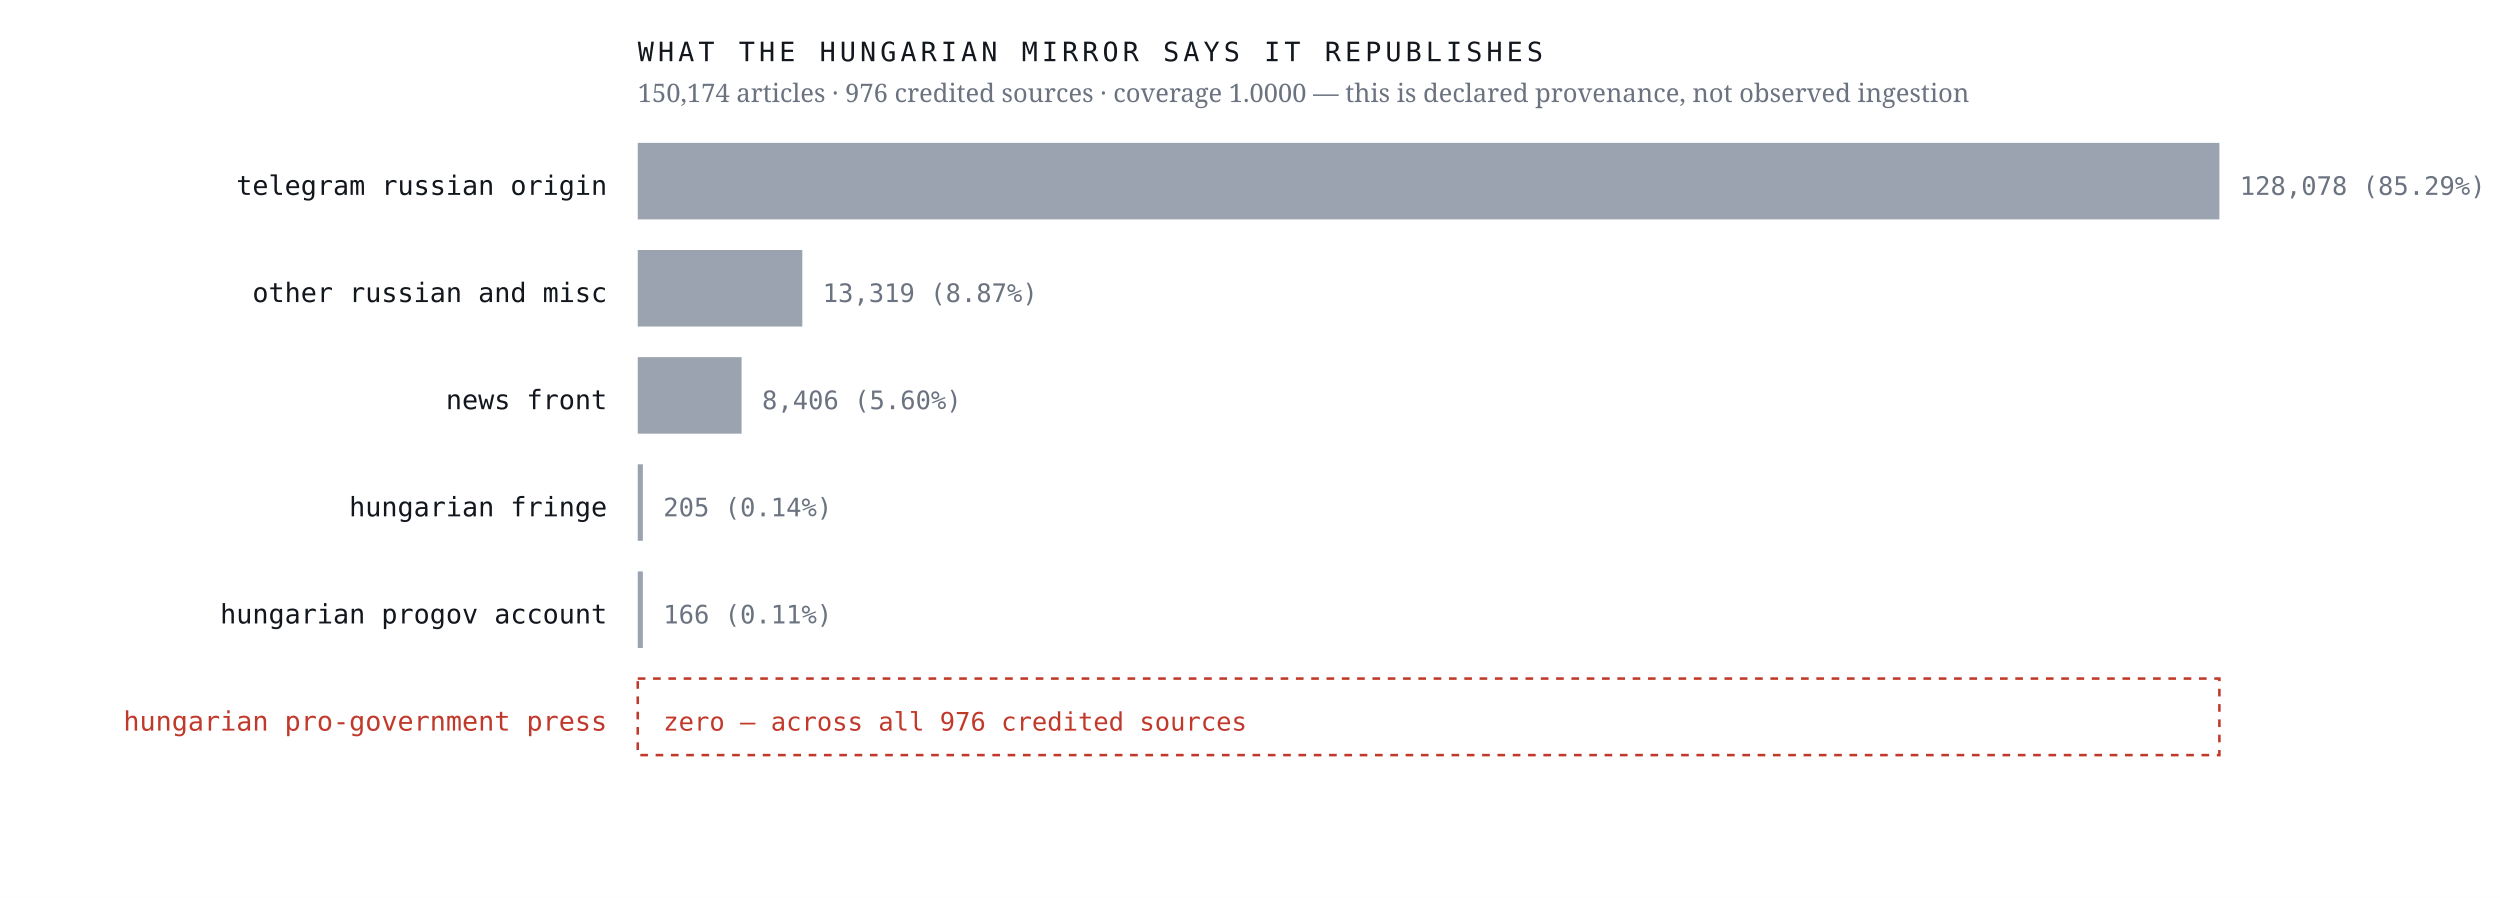
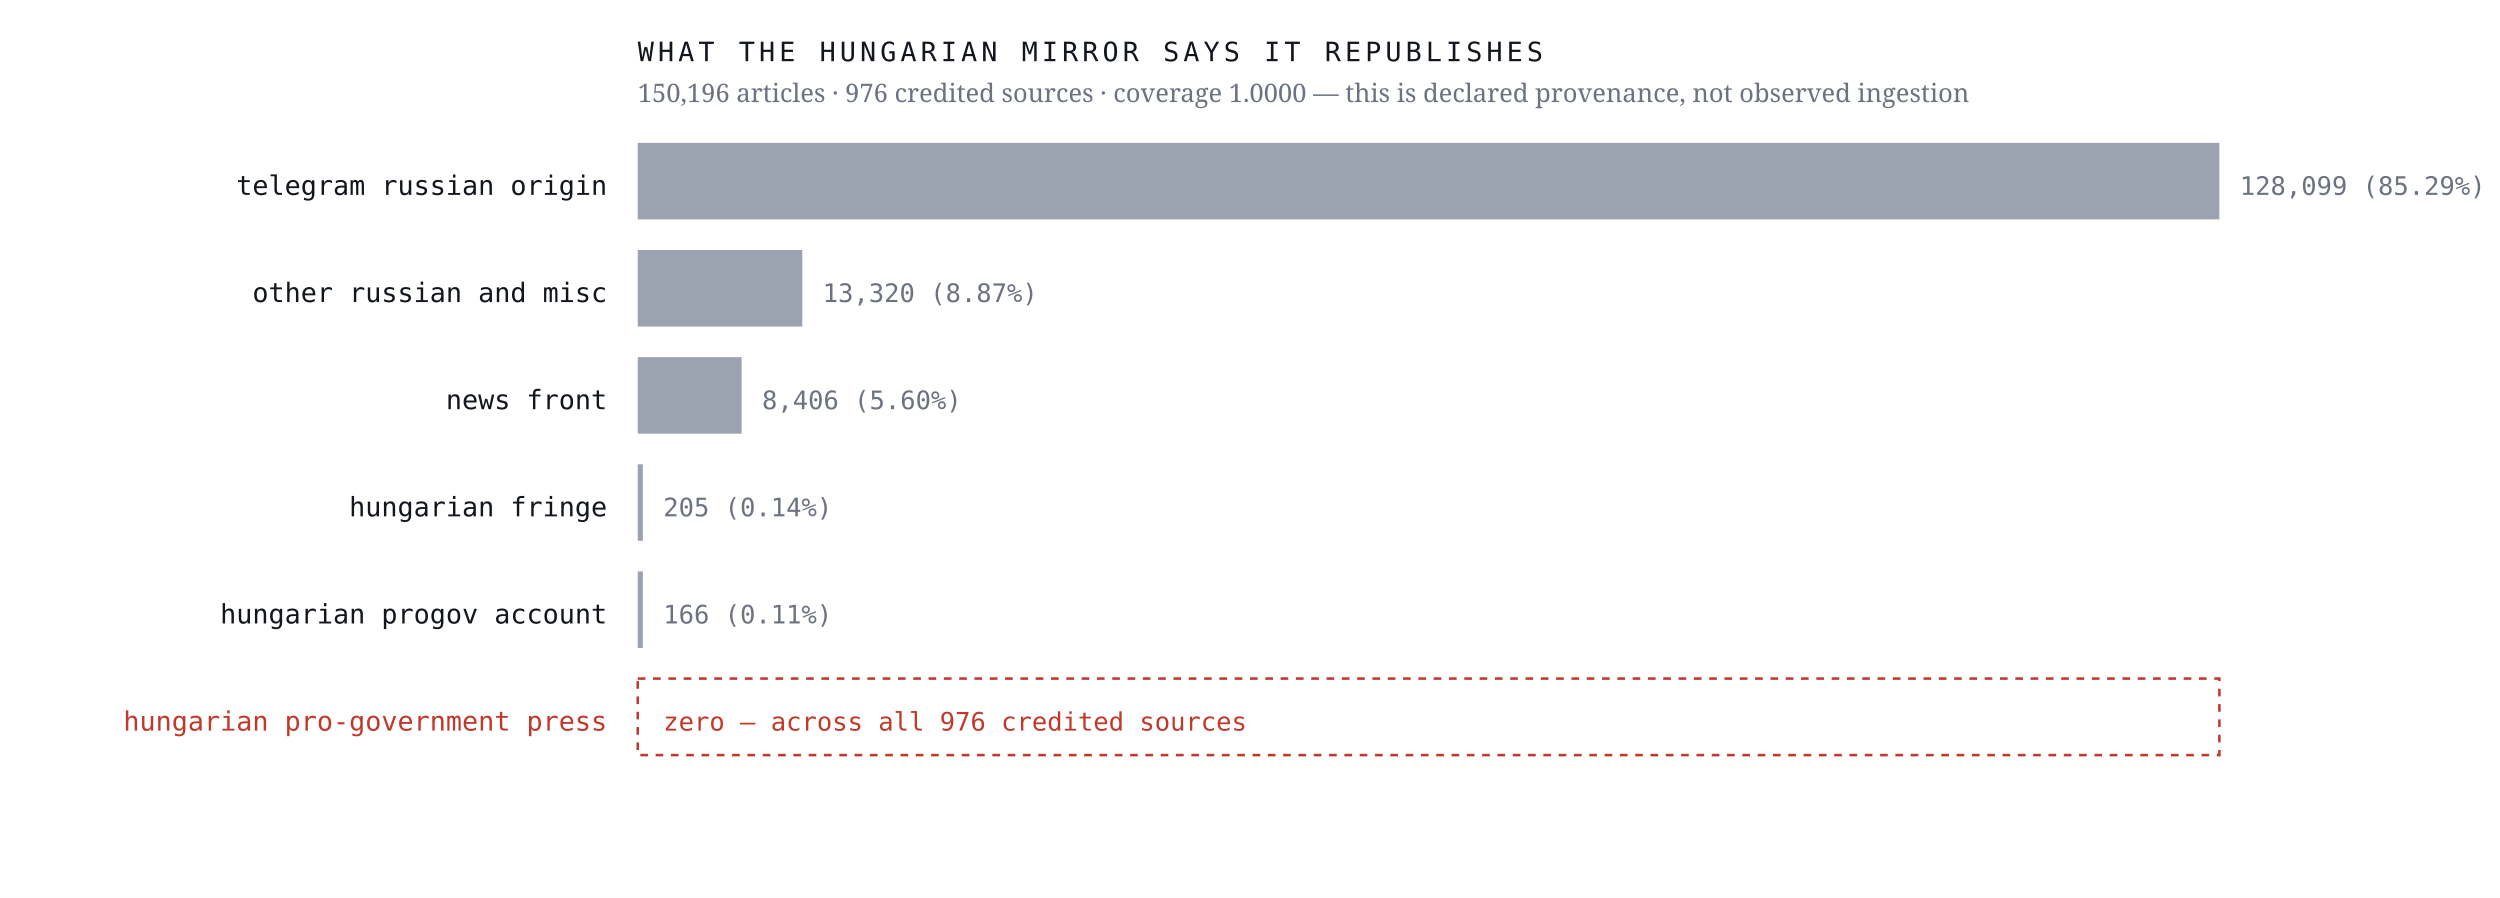
<svg xmlns="http://www.w3.org/2000/svg" viewBox="0 0 980 352" width="980" height="352" role="img" aria-label="Sources the Hungarian mirror credits, by article count, with an explicit zero row for the Hungarian pro-government press">
  <rect width="980" height="352" fill="#ffffff" />
  <text x="238.0" y="76.4" font-family="ui-monospace,'IBM Plex Mono',Menlo,monospace" font-size="10.5" font-weight="400" letter-spacing="0" fill="#12161d" text-anchor="end">telegram russian origin</text>
  <rect x="250" y="56" width="620.0" height="30" fill="#9aa3af" />
-   <text x="878.0" y="76.4" font-family="ui-monospace,'IBM Plex Mono',Menlo,monospace" font-size="10" font-weight="400" letter-spacing="0" fill="#6b7280" text-anchor="start">128,078  (85.29%)</text>
+   <text x="878.0" y="76.4" font-family="ui-monospace,'IBM Plex Mono',Menlo,monospace" font-size="10" font-weight="400" letter-spacing="0" fill="#6b7280" text-anchor="start">128,099  (85.29%)</text>
  <text x="238.0" y="118.4" font-family="ui-monospace,'IBM Plex Mono',Menlo,monospace" font-size="10.5" font-weight="400" letter-spacing="0" fill="#12161d" text-anchor="end">other russian and misc</text>
  <rect x="250" y="98" width="64.5" height="30" fill="#9aa3af" />
-   <text x="322.5" y="118.4" font-family="ui-monospace,'IBM Plex Mono',Menlo,monospace" font-size="10" font-weight="400" letter-spacing="0" fill="#6b7280" text-anchor="start">13,319  (8.87%)</text>
+   <text x="322.5" y="118.4" font-family="ui-monospace,'IBM Plex Mono',Menlo,monospace" font-size="10" font-weight="400" letter-spacing="0" fill="#6b7280" text-anchor="start">13,320  (8.87%)</text>
  <text x="238.0" y="160.4" font-family="ui-monospace,'IBM Plex Mono',Menlo,monospace" font-size="10.5" font-weight="400" letter-spacing="0" fill="#12161d" text-anchor="end">news front</text>
  <rect x="250" y="140" width="40.7" height="30" fill="#9aa3af" />
  <text x="298.7" y="160.4" font-family="ui-monospace,'IBM Plex Mono',Menlo,monospace" font-size="10" font-weight="400" letter-spacing="0" fill="#6b7280" text-anchor="start">8,406  (5.60%)</text>
  <text x="238.0" y="202.4" font-family="ui-monospace,'IBM Plex Mono',Menlo,monospace" font-size="10.5" font-weight="400" letter-spacing="0" fill="#12161d" text-anchor="end">hungarian fringe</text>
  <rect x="250" y="182" width="2.0" height="30" fill="#9aa3af" />
  <text x="260.0" y="202.4" font-family="ui-monospace,'IBM Plex Mono',Menlo,monospace" font-size="10" font-weight="400" letter-spacing="0" fill="#6b7280" text-anchor="start">205  (0.14%)</text>
  <text x="238.0" y="244.4" font-family="ui-monospace,'IBM Plex Mono',Menlo,monospace" font-size="10.5" font-weight="400" letter-spacing="0" fill="#12161d" text-anchor="end">hungarian progov account</text>
  <rect x="250" y="224" width="2.0" height="30" fill="#9aa3af" />
  <text x="260.0" y="244.4" font-family="ui-monospace,'IBM Plex Mono',Menlo,monospace" font-size="10" font-weight="400" letter-spacing="0" fill="#6b7280" text-anchor="start">166  (0.11%)</text>
  <text x="238.0" y="286.4" font-family="ui-monospace,'IBM Plex Mono',Menlo,monospace" font-size="10.5" font-weight="500" letter-spacing="0" fill="#c0392b" text-anchor="end">hungarian pro-government press</text>
  <rect x="250" y="266" width="620" height="30" fill="none" stroke="#c0392b" stroke-width="1" stroke-dasharray="3 3" />
  <text x="260.0" y="286.4" font-family="ui-monospace,'IBM Plex Mono',Menlo,monospace" font-size="10" font-weight="500" letter-spacing="0" fill="#c0392b" text-anchor="start">zero — across all 976 credited sources</text>
  <text x="250.0" y="24.0" font-family="ui-monospace,'IBM Plex Mono',Menlo,monospace" font-size="10.5" font-weight="400" letter-spacing="1.6" fill="#12161d" text-anchor="start">WHAT THE HUNGARIAN MIRROR SAYS IT REPUBLISHES</text>
-   <text x="250.0" y="40.0" font-family="'Newsreader',Georgia,serif" font-size="10" font-weight="400" letter-spacing="0" fill="#6b7280" text-anchor="start">150,174 articles · 976 credited sources · coverage 1.0000 — this is declared provenance, not observed ingestion</text>
+   <text x="250.0" y="40.0" font-family="'Newsreader',Georgia,serif" font-size="10" font-weight="400" letter-spacing="0" fill="#6b7280" text-anchor="start">150,196 articles · 976 credited sources · coverage 1.0000 — this is declared provenance, not observed ingestion</text>
</svg>
